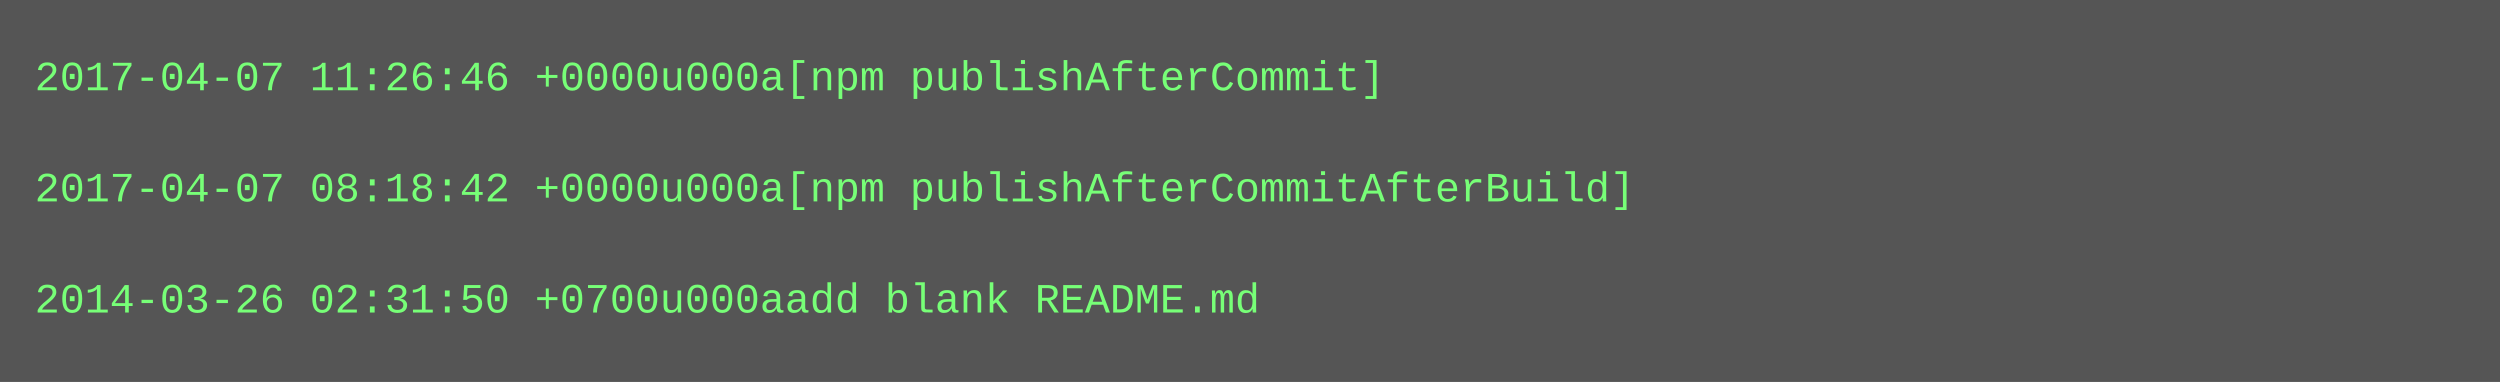
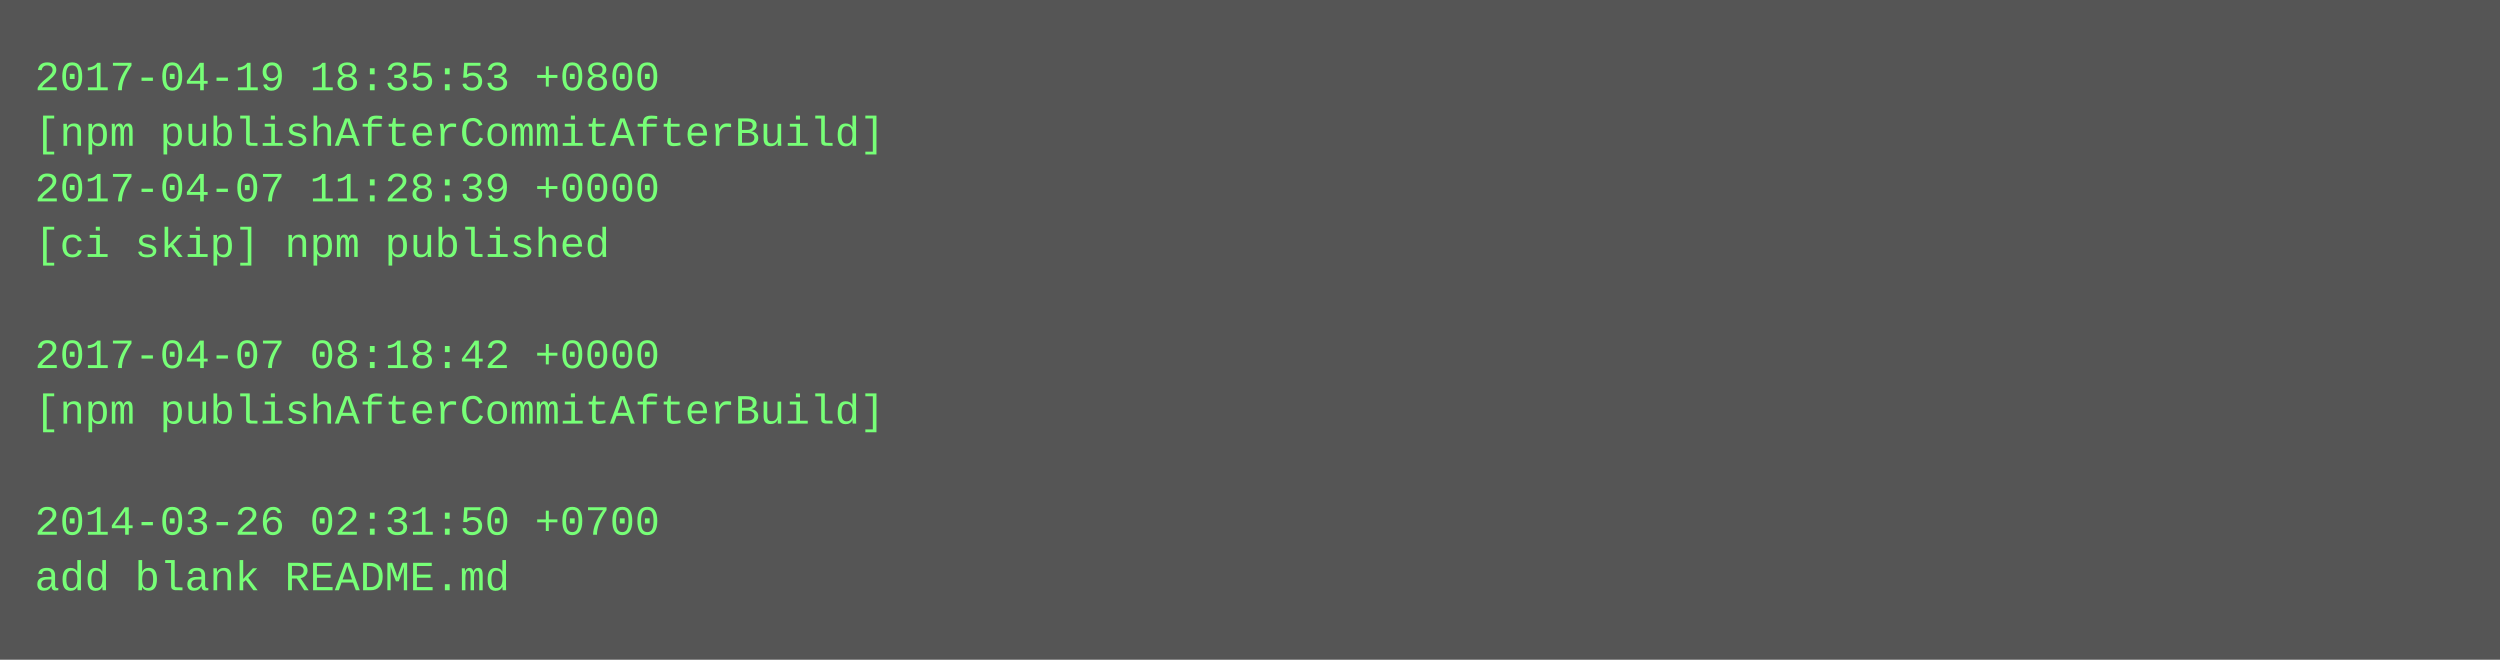
- <svg xmlns="http://www.w3.org/2000/svg" height="110" width="720">
-   <rect height="110" fill="#555" width="720" />
+ <svg xmlns="http://www.w3.org/2000/svg" height="190" width="720">
+   <rect height="190" fill="#555" width="720" />
  <text fill="#7f7" font-family="Courier New" font-size="12" xml:space="preserve">
-     <tspan x="10" y="26">2017-04-07 11:26:46 +0000u000a[npm publishAfterCommit]</tspan>
-     <tspan x="10" y="42" />
-     <tspan x="10" y="58">2017-04-07 08:18:42 +0000u000a[npm publishAfterCommitAfterBuild]</tspan>
-     <tspan x="10" y="74" />
-     <tspan x="10" y="90">2014-03-26 02:31:50 +0700u000aadd blank README.md</tspan>
+     <tspan x="10" y="26">2017-04-19 18:35:53 +0800</tspan>
+     <tspan x="10" y="42">[npm publishAfterCommitAfterBuild]</tspan>
+     <tspan x="10" y="58">2017-04-07 11:28:39 +0000</tspan>
+     <tspan x="10" y="74">[ci skip] npm published</tspan>
+     <tspan x="10" y="90" />
+     <tspan x="10" y="106">2017-04-07 08:18:42 +0000</tspan>
+     <tspan x="10" y="122">[npm publishAfterCommitAfterBuild]</tspan>
+     <tspan x="10" y="138" />
+     <tspan x="10" y="154">2014-03-26 02:31:50 +0700</tspan>
+     <tspan x="10" y="170">add blank README.md</tspan>
  </text>
</svg>
